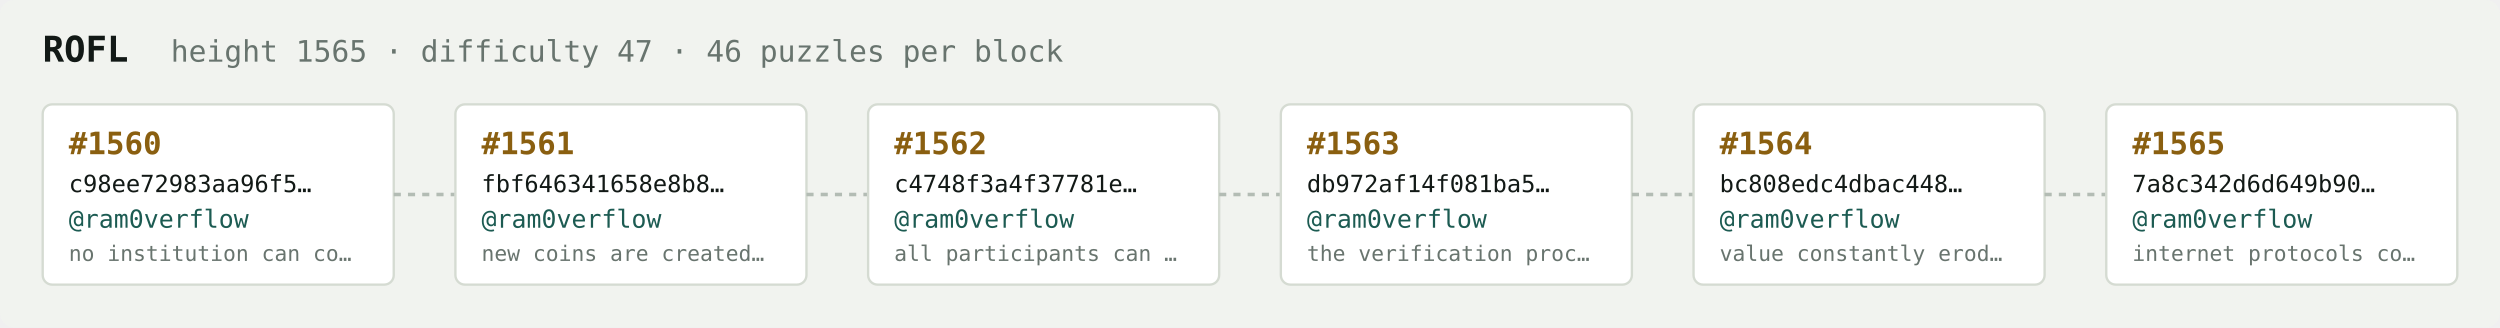
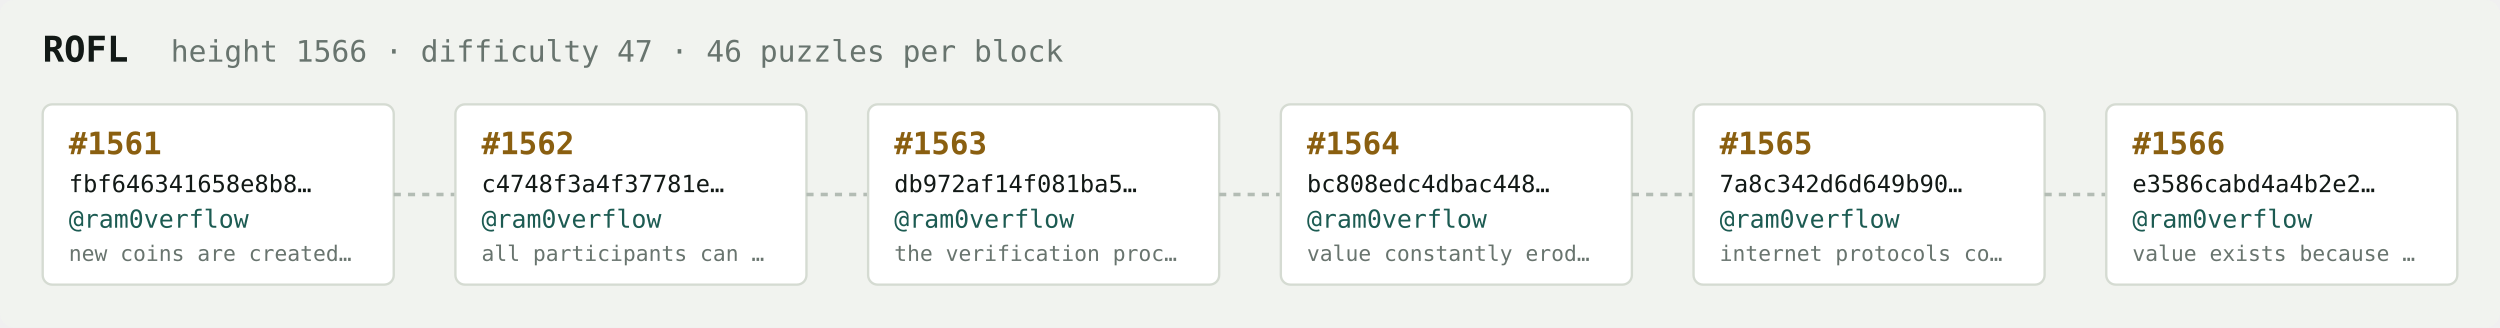
<svg xmlns="http://www.w3.org/2000/svg" width="1054" height="138" viewBox="0 0 1054 138" font-family="ui-monospace,SFMono-Regular,Menlo,monospace">
  <rect fill="#f1f3ef" width="1054" height="138" rx="6" />
  <text x="18" y="26" fill="#121916" font-size="15" font-weight="700">ROFL</text>
-   <text x="72" y="26" fill="#68746e" font-size="12.5">height 1565 · difficulty 47 · 46 puzzles per block</text>
+   <text x="72" y="26" fill="#68746e" font-size="12.5">height 1566 · difficulty 47 · 46 puzzles per block</text>
  <rect x="18" y="44" width="148" height="76" rx="4" fill="#ffffff" stroke="#d5dbd2" stroke-width="1" />
-   <text x="29" y="65" fill="#8a5f10" font-size="13" font-weight="700">#1560</text>
-   <text x="29" y="81" fill="#121916" font-size="10">c98ee72983aa96f5…</text>
+   <text x="29" y="65" fill="#8a5f10" font-size="13" font-weight="700">#1561</text>
+   <text x="29" y="81" fill="#121916" font-size="10">fbf646341658e8b8…</text>
  <text x="29" y="96" fill="#1c5b52" font-size="10.5">@ram0verflow</text>
-   <text x="29" y="110" fill="#68746e" font-size="9">no institution can co…</text>
+   <text x="29" y="110" fill="#68746e" font-size="9">new coins are created…</text>
  <line x1="166" y1="82.0" x2="192" y2="82.0" stroke="#b3bcb4" stroke-width="1.5" stroke-dasharray="3 3" />
  <rect x="192" y="44" width="148" height="76" rx="4" fill="#ffffff" stroke="#d5dbd2" stroke-width="1" />
-   <text x="203" y="65" fill="#8a5f10" font-size="13" font-weight="700">#1561</text>
-   <text x="203" y="81" fill="#121916" font-size="10">fbf646341658e8b8…</text>
+   <text x="203" y="65" fill="#8a5f10" font-size="13" font-weight="700">#1562</text>
+   <text x="203" y="81" fill="#121916" font-size="10">c4748f3a4f37781e…</text>
  <text x="203" y="96" fill="#1c5b52" font-size="10.5">@ram0verflow</text>
-   <text x="203" y="110" fill="#68746e" font-size="9">new coins are created…</text>
+   <text x="203" y="110" fill="#68746e" font-size="9">all participants can …</text>
  <line x1="340" y1="82.0" x2="366" y2="82.0" stroke="#b3bcb4" stroke-width="1.5" stroke-dasharray="3 3" />
  <rect x="366" y="44" width="148" height="76" rx="4" fill="#ffffff" stroke="#d5dbd2" stroke-width="1" />
-   <text x="377" y="65" fill="#8a5f10" font-size="13" font-weight="700">#1562</text>
-   <text x="377" y="81" fill="#121916" font-size="10">c4748f3a4f37781e…</text>
+   <text x="377" y="65" fill="#8a5f10" font-size="13" font-weight="700">#1563</text>
+   <text x="377" y="81" fill="#121916" font-size="10">db972af14f081ba5…</text>
  <text x="377" y="96" fill="#1c5b52" font-size="10.5">@ram0verflow</text>
-   <text x="377" y="110" fill="#68746e" font-size="9">all participants can …</text>
+   <text x="377" y="110" fill="#68746e" font-size="9">the verification proc…</text>
  <line x1="514" y1="82.0" x2="540" y2="82.0" stroke="#b3bcb4" stroke-width="1.5" stroke-dasharray="3 3" />
  <rect x="540" y="44" width="148" height="76" rx="4" fill="#ffffff" stroke="#d5dbd2" stroke-width="1" />
-   <text x="551" y="65" fill="#8a5f10" font-size="13" font-weight="700">#1563</text>
-   <text x="551" y="81" fill="#121916" font-size="10">db972af14f081ba5…</text>
+   <text x="551" y="65" fill="#8a5f10" font-size="13" font-weight="700">#1564</text>
+   <text x="551" y="81" fill="#121916" font-size="10">bc808edc4dbac448…</text>
  <text x="551" y="96" fill="#1c5b52" font-size="10.5">@ram0verflow</text>
-   <text x="551" y="110" fill="#68746e" font-size="9">the verification proc…</text>
+   <text x="551" y="110" fill="#68746e" font-size="9">value constantly erod…</text>
  <line x1="688" y1="82.0" x2="714" y2="82.0" stroke="#b3bcb4" stroke-width="1.5" stroke-dasharray="3 3" />
  <rect x="714" y="44" width="148" height="76" rx="4" fill="#ffffff" stroke="#d5dbd2" stroke-width="1" />
-   <text x="725" y="65" fill="#8a5f10" font-size="13" font-weight="700">#1564</text>
-   <text x="725" y="81" fill="#121916" font-size="10">bc808edc4dbac448…</text>
+   <text x="725" y="65" fill="#8a5f10" font-size="13" font-weight="700">#1565</text>
+   <text x="725" y="81" fill="#121916" font-size="10">7a8c342d6d649b90…</text>
  <text x="725" y="96" fill="#1c5b52" font-size="10.5">@ram0verflow</text>
-   <text x="725" y="110" fill="#68746e" font-size="9">value constantly erod…</text>
+   <text x="725" y="110" fill="#68746e" font-size="9">internet protocols co…</text>
  <line x1="862" y1="82.0" x2="888" y2="82.0" stroke="#b3bcb4" stroke-width="1.5" stroke-dasharray="3 3" />
  <rect x="888" y="44" width="148" height="76" rx="4" fill="#ffffff" stroke="#d5dbd2" stroke-width="1" />
-   <text x="899" y="65" fill="#8a5f10" font-size="13" font-weight="700">#1565</text>
-   <text x="899" y="81" fill="#121916" font-size="10">7a8c342d6d649b90…</text>
+   <text x="899" y="65" fill="#8a5f10" font-size="13" font-weight="700">#1566</text>
+   <text x="899" y="81" fill="#121916" font-size="10">e3586cabd4a4b2e2…</text>
  <text x="899" y="96" fill="#1c5b52" font-size="10.5">@ram0verflow</text>
-   <text x="899" y="110" fill="#68746e" font-size="9">internet protocols co…</text>
+   <text x="899" y="110" fill="#68746e" font-size="9">value exists because …</text>
</svg>
